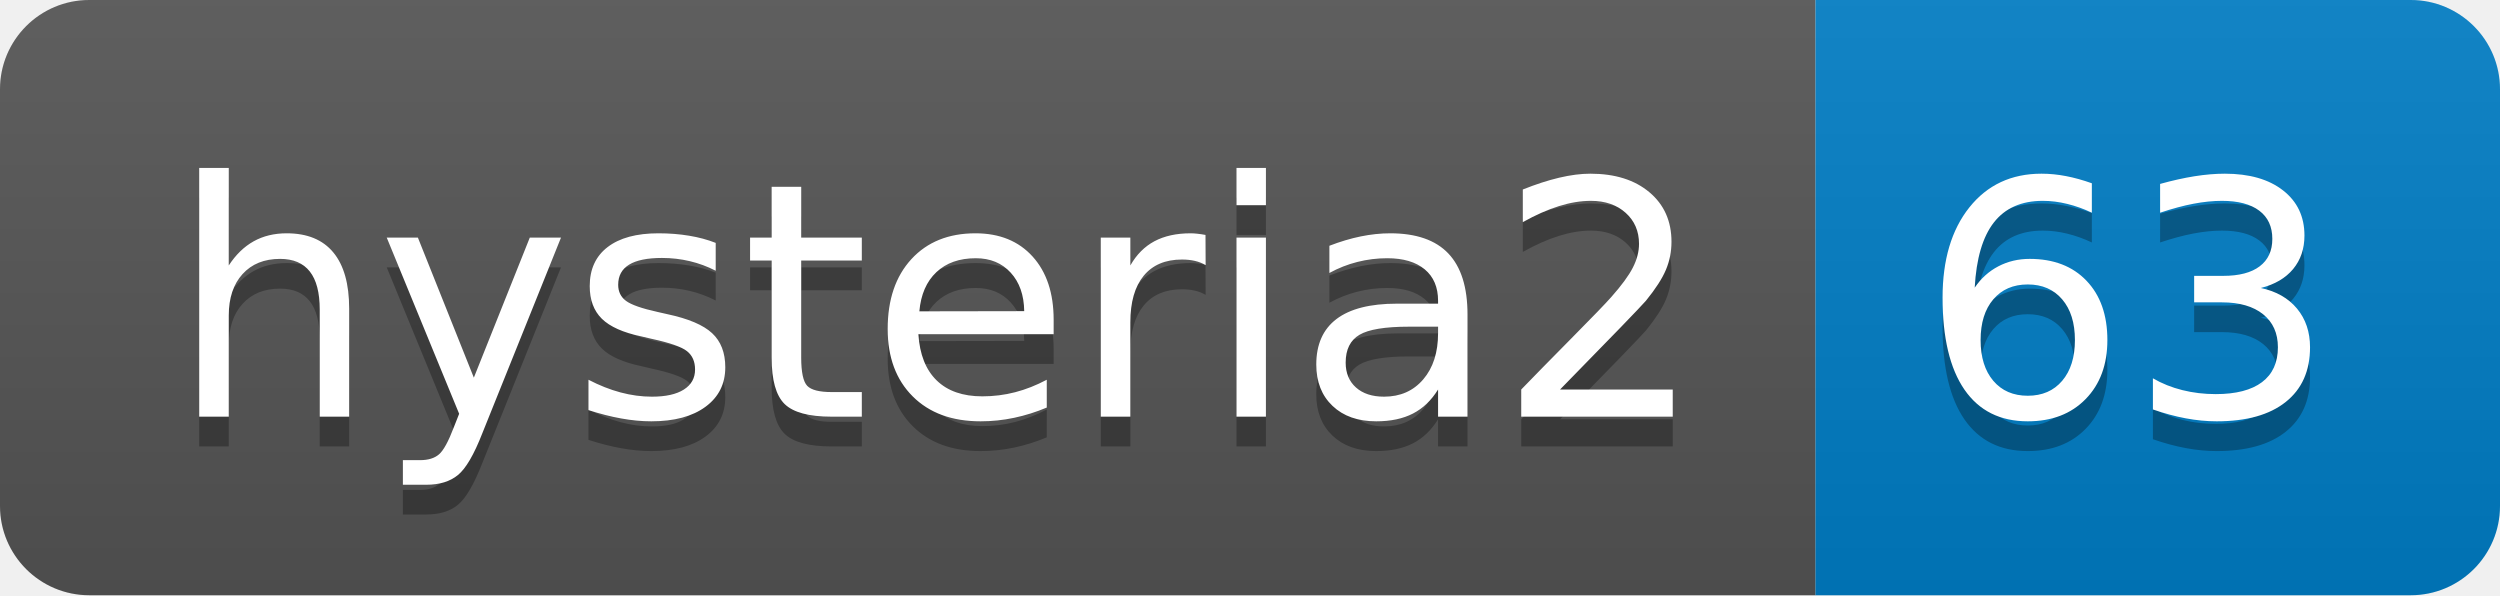
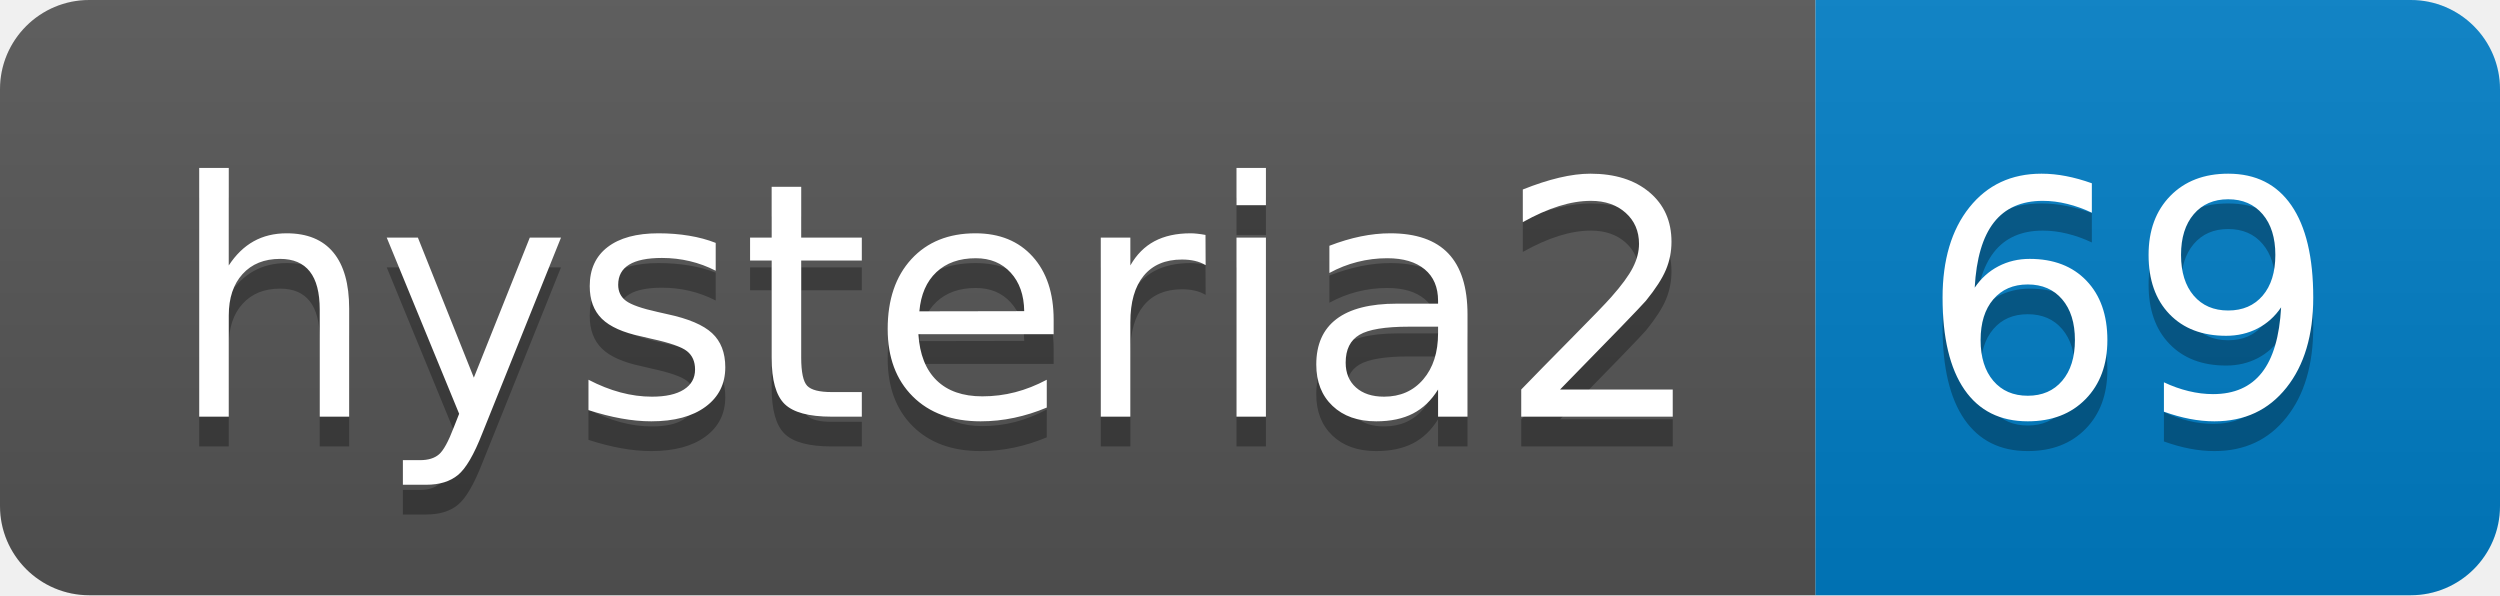
- <svg xmlns="http://www.w3.org/2000/svg" width="84" height="20" role="img" aria-label="hysteria2: 63">
+ <svg xmlns="http://www.w3.org/2000/svg" width="84" height="20" role="img" aria-label="hysteria2: 69">
  <linearGradient id="s" x2="0" y2="100%">
    <stop offset="0" stop-color="#bbb" stop-opacity=".1" />
    <stop offset="1" stop-opacity=".1" />
  </linearGradient>
  <clipPath id="r">
    <rect width="84" height="20" rx="3" fill="#fff" />
  </clipPath>
  <g clip-path="url(#r)">
    <rect width="61" height="20" fill="#555" />
    <rect x="61" width="23" height="20" fill="#007ec6" />
    <rect width="84" height="20" fill="url(#s)" />
  </g>
  <g fill="#fff" text-anchor="middle" font-family="Verdana,Geneva,DejaVu Sans,sans-serif" text-rendering="geometricPrecision" font-size="110">
    <text aria-hidden="true" x="315" y="150" fill="#010101" fill-opacity=".3" transform="scale(.1)" textLength="510">hysteria2</text>
    <text x="315" y="140" transform="scale(.1)" fill="#fff" textLength="510">hysteria2</text>
-     <text aria-hidden="true" x="715" y="150" fill="#010101" fill-opacity=".3" transform="scale(.1)" textLength="130">63</text>
-     <text x="715" y="140" transform="scale(.1)" fill="#fff" textLength="130">63</text>
+     <text aria-hidden="true" x="715" y="150" fill="#010101" fill-opacity=".3" transform="scale(.1)" textLength="130">69</text>
+     <text x="715" y="140" transform="scale(.1)" fill="#fff" textLength="130">69</text>
  </g>
</svg>
